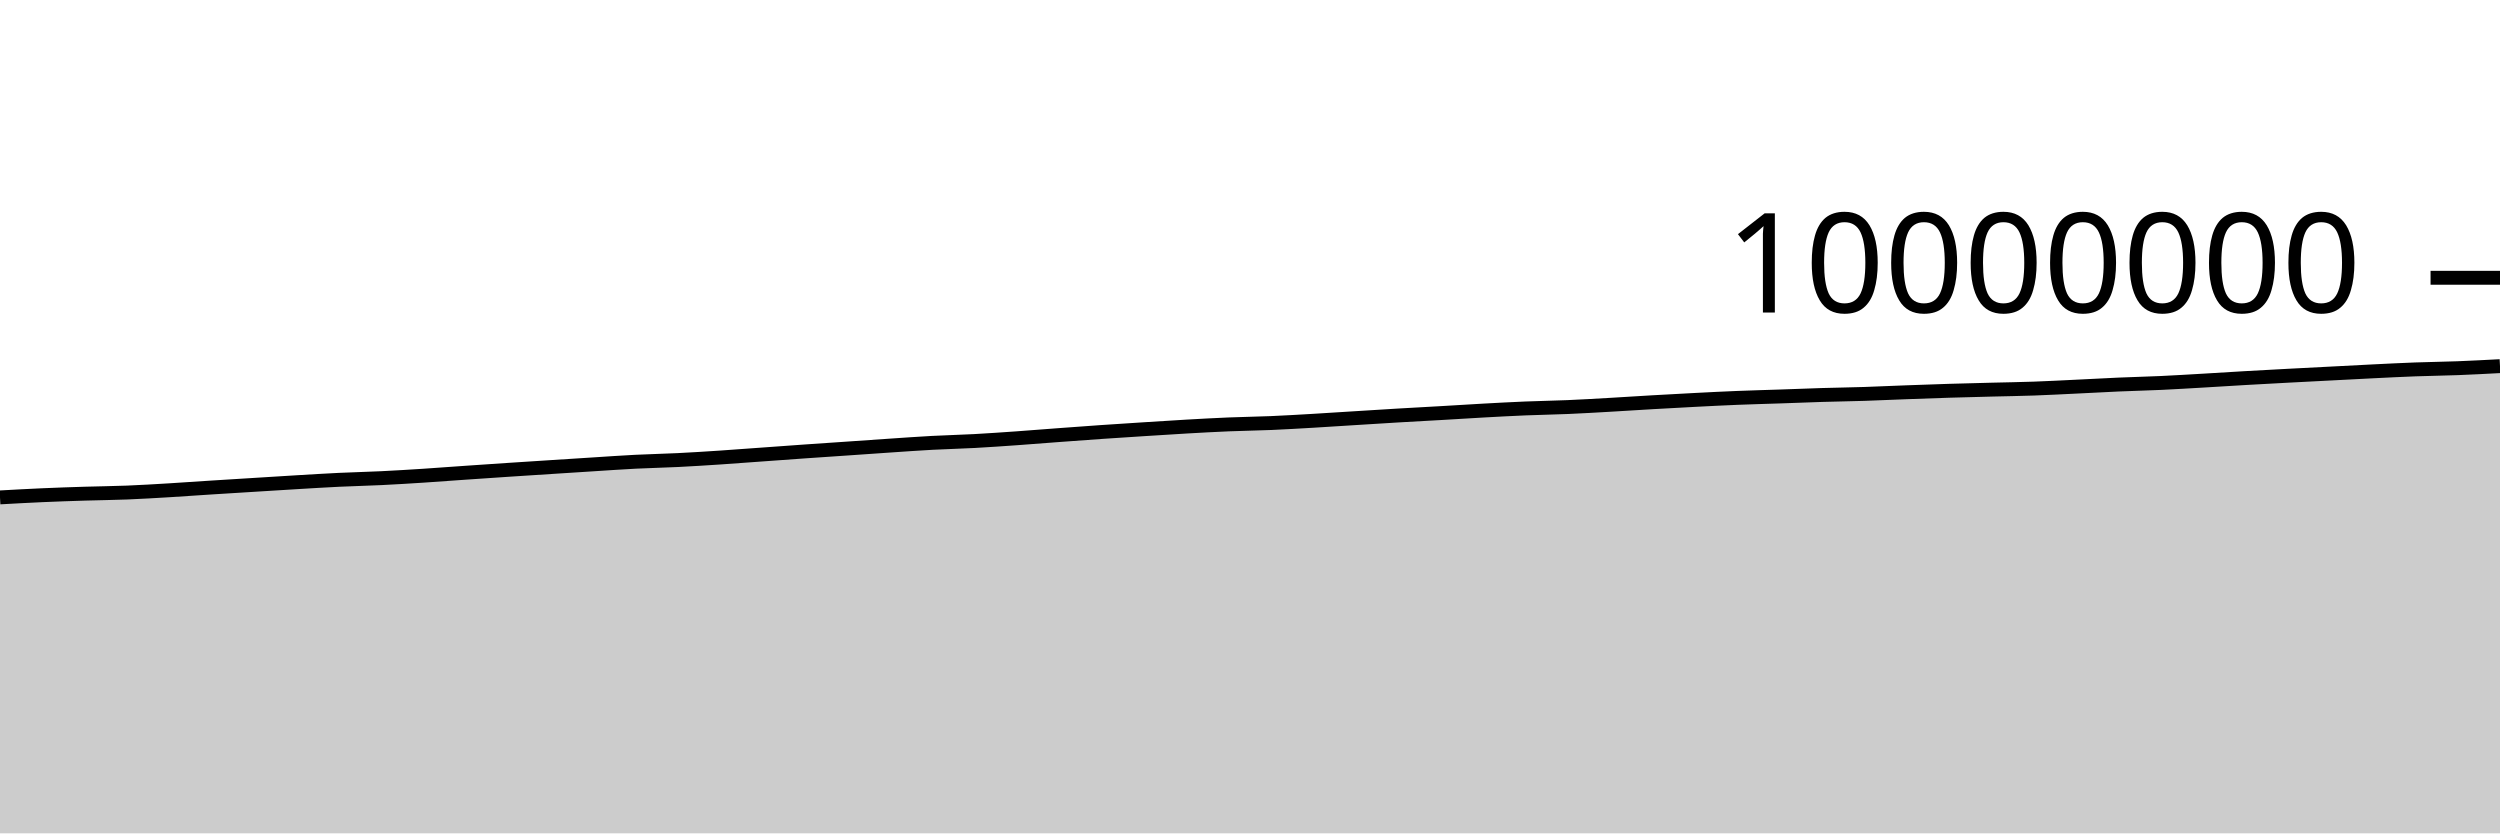
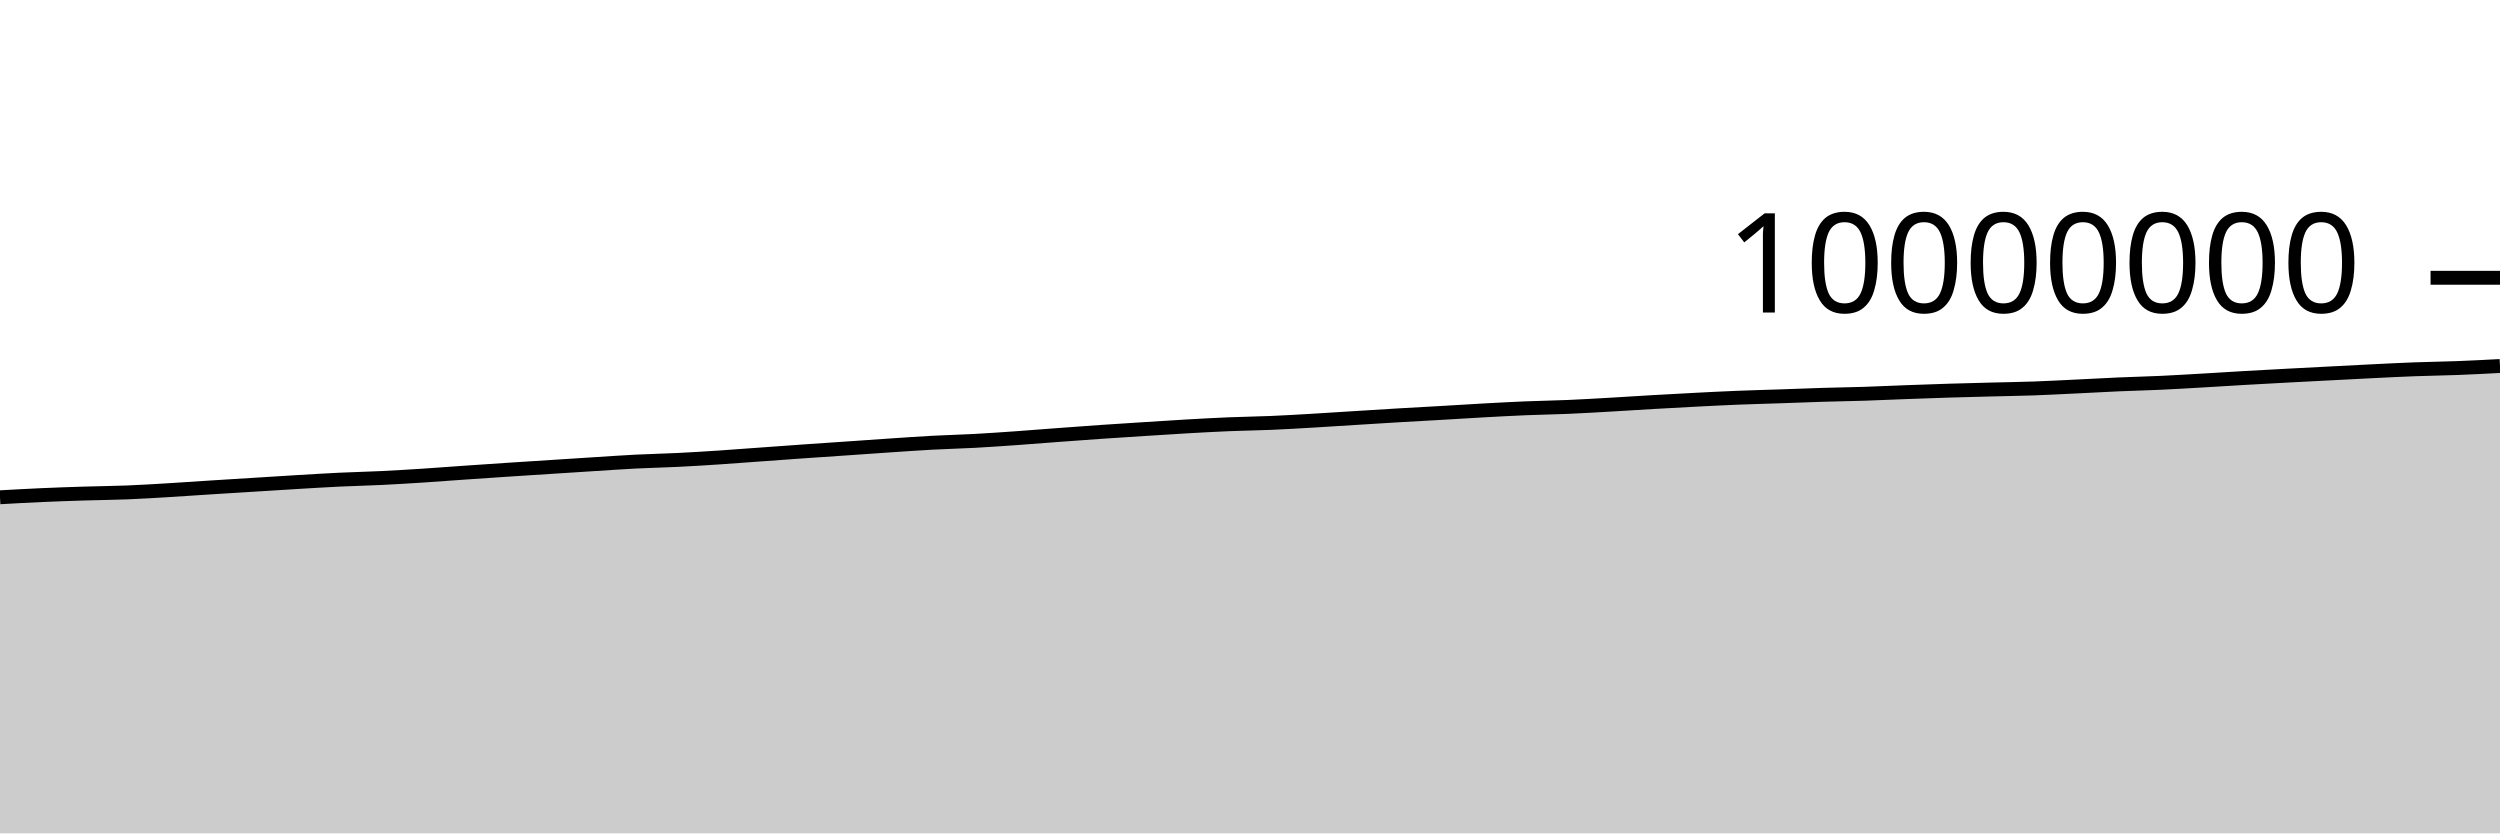
<svg xmlns="http://www.w3.org/2000/svg" viewBox="0 0 180 60">
  <g transform="translate(0,20)">
-     <path class="area" fill="rgba(0, 0, 0, 0.2)" d="M0,15.813C1.017,15.757,2.034,15.7,3.051,15.655C4.068,15.61,5.085,15.576,6.102,15.544C7.119,15.512,8.136,15.504,9.153,15.463C10.169,15.422,11.186,15.36,12.203,15.299C13.22,15.238,14.237,15.164,15.254,15.099C16.271,15.034,17.288,14.973,18.305,14.909C19.322,14.846,20.339,14.781,21.356,14.72C22.373,14.66,23.39,14.595,24.407,14.547C25.424,14.498,26.441,14.477,27.458,14.427C28.475,14.377,29.492,14.315,30.508,14.249C31.525,14.184,32.542,14.105,33.559,14.034C34.576,13.964,35.593,13.894,36.61,13.827C37.627,13.759,38.644,13.695,39.661,13.629C40.678,13.564,41.695,13.498,42.712,13.434C43.729,13.37,44.746,13.296,45.763,13.245C46.78,13.193,47.797,13.175,48.814,13.124C49.831,13.074,50.847,13.008,51.864,12.941C52.881,12.874,53.898,12.795,54.915,12.722C55.932,12.649,56.949,12.573,57.966,12.502C58.983,12.431,60,12.364,61.017,12.294C62.034,12.224,63.051,12.151,64.068,12.083C65.085,12.015,66.102,11.941,67.119,11.886C68.136,11.832,69.153,11.809,70.169,11.754C71.186,11.699,72.203,11.626,73.22,11.555C74.237,11.483,75.254,11.399,76.271,11.324C77.288,11.248,78.305,11.173,79.322,11.103C80.339,11.032,81.356,10.968,82.373,10.903C83.39,10.839,84.407,10.771,85.424,10.713C86.441,10.655,87.458,10.598,88.475,10.556C89.492,10.514,90.508,10.502,91.525,10.459C92.542,10.415,93.559,10.355,94.576,10.295C95.593,10.236,96.61,10.167,97.627,10.104C98.644,10.04,99.661,9.975,100.678,9.915C101.695,9.855,102.712,9.802,103.729,9.743C104.746,9.684,105.763,9.618,106.78,9.562C107.797,9.506,108.814,9.45,109.831,9.408C110.847,9.366,111.864,9.352,112.881,9.308C113.898,9.265,114.915,9.204,115.932,9.146C116.949,9.089,117.966,9.02,118.983,8.961C120,8.903,121.017,8.847,122.034,8.794C123.051,8.742,124.068,8.689,125.085,8.648C126.102,8.606,127.119,8.582,128.136,8.547C129.153,8.512,130.169,8.47,131.186,8.439C132.203,8.408,133.22,8.395,134.237,8.362C135.254,8.329,136.271,8.28,137.288,8.242C138.305,8.204,139.322,8.168,140.339,8.136C141.356,8.105,142.373,8.08,143.39,8.054C144.407,8.028,145.424,8.014,146.441,7.978C147.458,7.942,148.475,7.887,149.492,7.838C150.508,7.789,151.525,7.731,152.542,7.687C153.559,7.642,154.576,7.62,155.593,7.573C156.61,7.525,157.627,7.463,158.644,7.404C159.661,7.345,160.678,7.279,161.695,7.22C162.712,7.162,163.729,7.107,164.746,7.053C165.763,6.999,166.78,6.947,167.797,6.895C168.814,6.842,169.831,6.786,170.847,6.737C171.864,6.687,172.881,6.635,173.898,6.597C174.915,6.559,175.932,6.549,176.949,6.51C177.966,6.471,178.983,6.416,180,6.362L180,40C178.983,40,177.966,40,176.949,40C175.932,40,174.915,40,173.898,40C172.881,40,171.864,40,170.847,40C169.831,40,168.814,40,167.797,40C166.78,40,165.763,40,164.746,40C163.729,40,162.712,40,161.695,40C160.678,40,159.661,40,158.644,40C157.627,40,156.61,40,155.593,40C154.576,40,153.559,40,152.542,40C151.525,40,150.508,40,149.492,40C148.475,40,147.458,40,146.441,40C145.424,40,144.407,40,143.39,40C142.373,40,141.356,40,140.339,40C139.322,40,138.305,40,137.288,40C136.271,40,135.254,40,134.237,40C133.22,40,132.203,40,131.186,40C130.169,40,129.153,40,128.136,40C127.119,40,126.102,40,125.085,40C124.068,40,123.051,40,122.034,40C121.017,40,120,40,118.983,40C117.966,40,116.949,40,115.932,40C114.915,40,113.898,40,112.881,40C111.864,40,110.847,40,109.831,40C108.814,40,107.797,40,106.78,40C105.763,40,104.746,40,103.729,40C102.712,40,101.695,40,100.678,40C99.661,40,98.644,40,97.627,40C96.61,40,95.593,40,94.576,40C93.559,40,92.542,40,91.525,40C90.508,40,89.492,40,88.475,40C87.458,40,86.441,40,85.424,40C84.407,40,83.39,40,82.373,40C81.356,40,80.339,40,79.322,40C78.305,40,77.288,40,76.271,40C75.254,40,74.237,40,73.22,40C72.203,40,71.186,40,70.169,40C69.153,40,68.136,40,67.119,40C66.102,40,65.085,40,64.068,40C63.051,40,62.034,40,61.017,40C60,40,58.983,40,57.966,40C56.949,40,55.932,40,54.915,40C53.898,40,52.881,40,51.864,40C50.847,40,49.831,40,48.814,40C47.797,40,46.78,40,45.763,40C44.746,40,43.729,40,42.712,40C41.695,40,40.678,40,39.661,40C38.644,40,37.627,40,36.61,40C35.593,40,34.576,40,33.559,40C32.542,40,31.525,40,30.508,40C29.492,40,28.475,40,27.458,40C26.441,40,25.424,40,24.407,40C23.39,40,22.373,40,21.356,40C20.339,40,19.322,40,18.305,40C17.288,40,16.271,40,15.254,40C14.237,40,13.22,40,12.203,40C11.186,40,10.169,40,9.153,40C8.136,40,7.119,40,6.102,40C5.085,40,4.068,40,3.051,40C2.034,40,1.017,40,0,40Z" />
-     <path class="line" stroke="black" fill="none" d="M0,15.813C1.017,15.757,2.034,15.7,3.051,15.655C4.068,15.61,5.085,15.576,6.102,15.544C7.119,15.512,8.136,15.504,9.153,15.463C10.169,15.422,11.186,15.36,12.203,15.299C13.22,15.238,14.237,15.164,15.254,15.099C16.271,15.034,17.288,14.973,18.305,14.909C19.322,14.846,20.339,14.781,21.356,14.72C22.373,14.66,23.39,14.595,24.407,14.547C25.424,14.498,26.441,14.477,27.458,14.427C28.475,14.377,29.492,14.315,30.508,14.249C31.525,14.184,32.542,14.105,33.559,14.034C34.576,13.964,35.593,13.894,36.61,13.827C37.627,13.759,38.644,13.695,39.661,13.629C40.678,13.564,41.695,13.498,42.712,13.434C43.729,13.37,44.746,13.296,45.763,13.245C46.78,13.193,47.797,13.175,48.814,13.124C49.831,13.074,50.847,13.008,51.864,12.941C52.881,12.874,53.898,12.795,54.915,12.722C55.932,12.649,56.949,12.573,57.966,12.502C58.983,12.431,60,12.364,61.017,12.294C62.034,12.224,63.051,12.151,64.068,12.083C65.085,12.015,66.102,11.941,67.119,11.886C68.136,11.832,69.153,11.809,70.169,11.754C71.186,11.699,72.203,11.626,73.22,11.555C74.237,11.483,75.254,11.399,76.271,11.324C77.288,11.248,78.305,11.173,79.322,11.103C80.339,11.032,81.356,10.968,82.373,10.903C83.39,10.839,84.407,10.771,85.424,10.713C86.441,10.655,87.458,10.598,88.475,10.556C89.492,10.514,90.508,10.502,91.525,10.459C92.542,10.415,93.559,10.355,94.576,10.295C95.593,10.236,96.61,10.167,97.627,10.104C98.644,10.04,99.661,9.975,100.678,9.915C101.695,9.855,102.712,9.802,103.729,9.743C104.746,9.684,105.763,9.618,106.78,9.562C107.797,9.506,108.814,9.45,109.831,9.408C110.847,9.366,111.864,9.352,112.881,9.308C113.898,9.265,114.915,9.204,115.932,9.146C116.949,9.089,117.966,9.02,118.983,8.961C120,8.903,121.017,8.847,122.034,8.794C123.051,8.742,124.068,8.689,125.085,8.648C126.102,8.606,127.119,8.582,128.136,8.547C129.153,8.512,130.169,8.47,131.186,8.439C132.203,8.408,133.22,8.395,134.237,8.362C135.254,8.329,136.271,8.28,137.288,8.242C138.305,8.204,139.322,8.168,140.339,8.136C141.356,8.105,142.373,8.08,143.39,8.054C144.407,8.028,145.424,8.014,146.441,7.978C147.458,7.942,148.475,7.887,149.492,7.838C150.508,7.789,151.525,7.731,152.542,7.687C153.559,7.642,154.576,7.62,155.593,7.573C156.61,7.525,157.627,7.463,158.644,7.404C159.661,7.345,160.678,7.279,161.695,7.22C162.712,7.162,163.729,7.107,164.746,7.053C165.763,6.999,166.78,6.947,167.797,6.895C168.814,6.842,169.831,6.786,170.847,6.737C171.864,6.687,172.881,6.635,173.898,6.597C174.915,6.559,175.932,6.549,176.949,6.51C177.966,6.471,178.983,6.416,180,6.362" />
+     <path class="area" fill="rgba(0, 0, 0, 0.2)" d="M0,15.804C1.017,15.747,2.034,15.69,3.051,15.645C4.068,15.6,5.085,15.566,6.102,15.534C7.119,15.503,8.136,15.494,9.153,15.454C10.169,15.413,11.186,15.35,12.203,15.289C13.22,15.229,14.237,15.155,15.254,15.09C16.271,15.025,17.288,14.963,18.305,14.9C19.322,14.837,20.339,14.771,21.356,14.71C22.373,14.65,23.39,14.586,24.407,14.537C25.424,14.488,26.441,14.467,27.458,14.417C28.475,14.368,29.492,14.305,30.508,14.24C31.525,14.174,32.542,14.095,33.559,14.024C34.576,13.954,35.593,13.884,36.61,13.817C37.627,13.749,38.644,13.685,39.661,13.62C40.678,13.554,41.695,13.489,42.712,13.424C43.729,13.36,44.746,13.287,45.763,13.235C46.78,13.183,47.797,13.165,48.814,13.114C49.831,13.064,50.847,12.999,51.864,12.932C52.881,12.865,53.898,12.785,54.915,12.712C55.932,12.639,56.949,12.563,57.966,12.492C58.983,12.421,60,12.354,61.017,12.284C62.034,12.214,63.051,12.141,64.068,12.073C65.085,12.005,66.102,11.932,67.119,11.877C68.136,11.822,69.153,11.799,70.169,11.744C71.186,11.689,72.203,11.617,73.22,11.545C74.237,11.473,75.254,11.389,76.271,11.314C77.288,11.238,78.305,11.163,79.322,11.093C80.339,11.023,81.356,10.959,82.373,10.894C83.39,10.829,84.407,10.761,85.424,10.703C86.441,10.645,87.458,10.588,88.475,10.546C89.492,10.504,90.508,10.492,91.525,10.449C92.542,10.406,93.559,10.345,94.576,10.285C95.593,10.226,96.61,10.157,97.627,10.094C98.644,10.03,99.661,9.965,100.678,9.905C101.695,9.845,102.712,9.792,103.729,9.733C104.746,9.674,105.763,9.608,106.78,9.552C107.797,9.496,108.814,9.44,109.831,9.398C110.847,9.356,111.864,9.342,112.881,9.298C113.898,9.255,114.915,9.194,115.932,9.136C116.949,9.079,117.966,9.01,118.983,8.951C120,8.893,121.017,8.837,122.034,8.784C123.051,8.732,124.068,8.679,125.085,8.638C126.102,8.596,127.119,8.572,128.136,8.537C129.153,8.502,130.169,8.46,131.186,8.429C132.203,8.398,133.22,8.384,134.237,8.352C135.254,8.319,136.271,8.27,137.288,8.232C138.305,8.194,139.322,8.157,140.339,8.126C141.356,8.095,142.373,8.07,143.39,8.044C144.407,8.017,145.424,8.004,146.441,7.968C147.458,7.932,148.475,7.876,149.492,7.828C150.508,7.779,151.525,7.721,152.542,7.676C153.559,7.632,154.576,7.61,155.593,7.562C156.61,7.515,157.627,7.452,158.644,7.394C159.661,7.335,160.678,7.268,161.695,7.21C162.712,7.151,163.729,7.097,164.746,7.043C165.763,6.989,166.78,6.937,167.797,6.884C168.814,6.832,169.831,6.776,170.847,6.727C171.864,6.677,172.881,6.624,173.898,6.587C174.915,6.549,175.932,6.539,176.949,6.499C177.966,6.46,178.983,6.406,180,6.352L180,40C178.983,40,177.966,40,176.949,40C175.932,40,174.915,40,173.898,40C172.881,40,171.864,40,170.847,40C169.831,40,168.814,40,167.797,40C166.78,40,165.763,40,164.746,40C163.729,40,162.712,40,161.695,40C160.678,40,159.661,40,158.644,40C157.627,40,156.61,40,155.593,40C154.576,40,153.559,40,152.542,40C151.525,40,150.508,40,149.492,40C148.475,40,147.458,40,146.441,40C145.424,40,144.407,40,143.39,40C142.373,40,141.356,40,140.339,40C139.322,40,138.305,40,137.288,40C136.271,40,135.254,40,134.237,40C133.22,40,132.203,40,131.186,40C130.169,40,129.153,40,128.136,40C127.119,40,126.102,40,125.085,40C124.068,40,123.051,40,122.034,40C121.017,40,120,40,118.983,40C117.966,40,116.949,40,115.932,40C114.915,40,113.898,40,112.881,40C111.864,40,110.847,40,109.831,40C108.814,40,107.797,40,106.78,40C105.763,40,104.746,40,103.729,40C102.712,40,101.695,40,100.678,40C99.661,40,98.644,40,97.627,40C96.61,40,95.593,40,94.576,40C93.559,40,92.542,40,91.525,40C90.508,40,89.492,40,88.475,40C87.458,40,86.441,40,85.424,40C84.407,40,83.39,40,82.373,40C81.356,40,80.339,40,79.322,40C78.305,40,77.288,40,76.271,40C75.254,40,74.237,40,73.22,40C72.203,40,71.186,40,70.169,40C69.153,40,68.136,40,67.119,40C66.102,40,65.085,40,64.068,40C63.051,40,62.034,40,61.017,40C60,40,58.983,40,57.966,40C56.949,40,55.932,40,54.915,40C53.898,40,52.881,40,51.864,40C50.847,40,49.831,40,48.814,40C47.797,40,46.78,40,45.763,40C44.746,40,43.729,40,42.712,40C41.695,40,40.678,40,39.661,40C38.644,40,37.627,40,36.61,40C35.593,40,34.576,40,33.559,40C32.542,40,31.525,40,30.508,40C29.492,40,28.475,40,27.458,40C26.441,40,25.424,40,24.407,40C23.39,40,22.373,40,21.356,40C20.339,40,19.322,40,18.305,40C17.288,40,16.271,40,15.254,40C14.237,40,13.22,40,12.203,40C11.186,40,10.169,40,9.153,40C8.136,40,7.119,40,6.102,40C5.085,40,4.068,40,3.051,40C2.034,40,1.017,40,0,40Z" />
+     <path class="line" stroke="black" fill="none" d="M0,15.804C1.017,15.747,2.034,15.69,3.051,15.645C4.068,15.6,5.085,15.566,6.102,15.534C7.119,15.503,8.136,15.494,9.153,15.454C10.169,15.413,11.186,15.35,12.203,15.289C13.22,15.229,14.237,15.155,15.254,15.09C16.271,15.025,17.288,14.963,18.305,14.9C19.322,14.837,20.339,14.771,21.356,14.71C22.373,14.65,23.39,14.586,24.407,14.537C25.424,14.488,26.441,14.467,27.458,14.417C28.475,14.368,29.492,14.305,30.508,14.24C31.525,14.174,32.542,14.095,33.559,14.024C34.576,13.954,35.593,13.884,36.61,13.817C37.627,13.749,38.644,13.685,39.661,13.62C40.678,13.554,41.695,13.489,42.712,13.424C43.729,13.36,44.746,13.287,45.763,13.235C46.78,13.183,47.797,13.165,48.814,13.114C49.831,13.064,50.847,12.999,51.864,12.932C52.881,12.865,53.898,12.785,54.915,12.712C55.932,12.639,56.949,12.563,57.966,12.492C58.983,12.421,60,12.354,61.017,12.284C62.034,12.214,63.051,12.141,64.068,12.073C65.085,12.005,66.102,11.932,67.119,11.877C68.136,11.822,69.153,11.799,70.169,11.744C71.186,11.689,72.203,11.617,73.22,11.545C74.237,11.473,75.254,11.389,76.271,11.314C77.288,11.238,78.305,11.163,79.322,11.093C80.339,11.023,81.356,10.959,82.373,10.894C83.39,10.829,84.407,10.761,85.424,10.703C86.441,10.645,87.458,10.588,88.475,10.546C89.492,10.504,90.508,10.492,91.525,10.449C92.542,10.406,93.559,10.345,94.576,10.285C95.593,10.226,96.61,10.157,97.627,10.094C98.644,10.03,99.661,9.965,100.678,9.905C101.695,9.845,102.712,9.792,103.729,9.733C104.746,9.674,105.763,9.608,106.78,9.552C107.797,9.496,108.814,9.44,109.831,9.398C110.847,9.356,111.864,9.342,112.881,9.298C113.898,9.255,114.915,9.194,115.932,9.136C116.949,9.079,117.966,9.01,118.983,8.951C120,8.893,121.017,8.837,122.034,8.784C123.051,8.732,124.068,8.679,125.085,8.638C126.102,8.596,127.119,8.572,128.136,8.537C129.153,8.502,130.169,8.46,131.186,8.429C132.203,8.398,133.22,8.384,134.237,8.352C135.254,8.319,136.271,8.27,137.288,8.232C138.305,8.194,139.322,8.157,140.339,8.126C141.356,8.095,142.373,8.07,143.39,8.044C144.407,8.017,145.424,8.004,146.441,7.968C147.458,7.932,148.475,7.876,149.492,7.828C150.508,7.779,151.525,7.721,152.542,7.676C153.559,7.632,154.576,7.61,155.593,7.562C156.61,7.515,157.627,7.452,158.644,7.394C159.661,7.335,160.678,7.268,161.695,7.21C162.712,7.151,163.729,7.097,164.746,7.043C165.763,6.989,166.78,6.937,167.797,6.884C168.814,6.832,169.831,6.776,170.847,6.727C171.864,6.677,172.881,6.624,173.898,6.587C174.915,6.549,175.932,6.539,176.949,6.499C177.966,6.46,178.983,6.406,180,6.352" />
    <path class="axis-ceiling" stroke-width="1" stroke="black" fill="none" d="M175,0L180,0" />
    <text class="axis-ceiling-label" font-family="sans-serif" text-anchor="end" font-size="10px" x="170" y="2.5">10000000</text>
  </g>
</svg>
